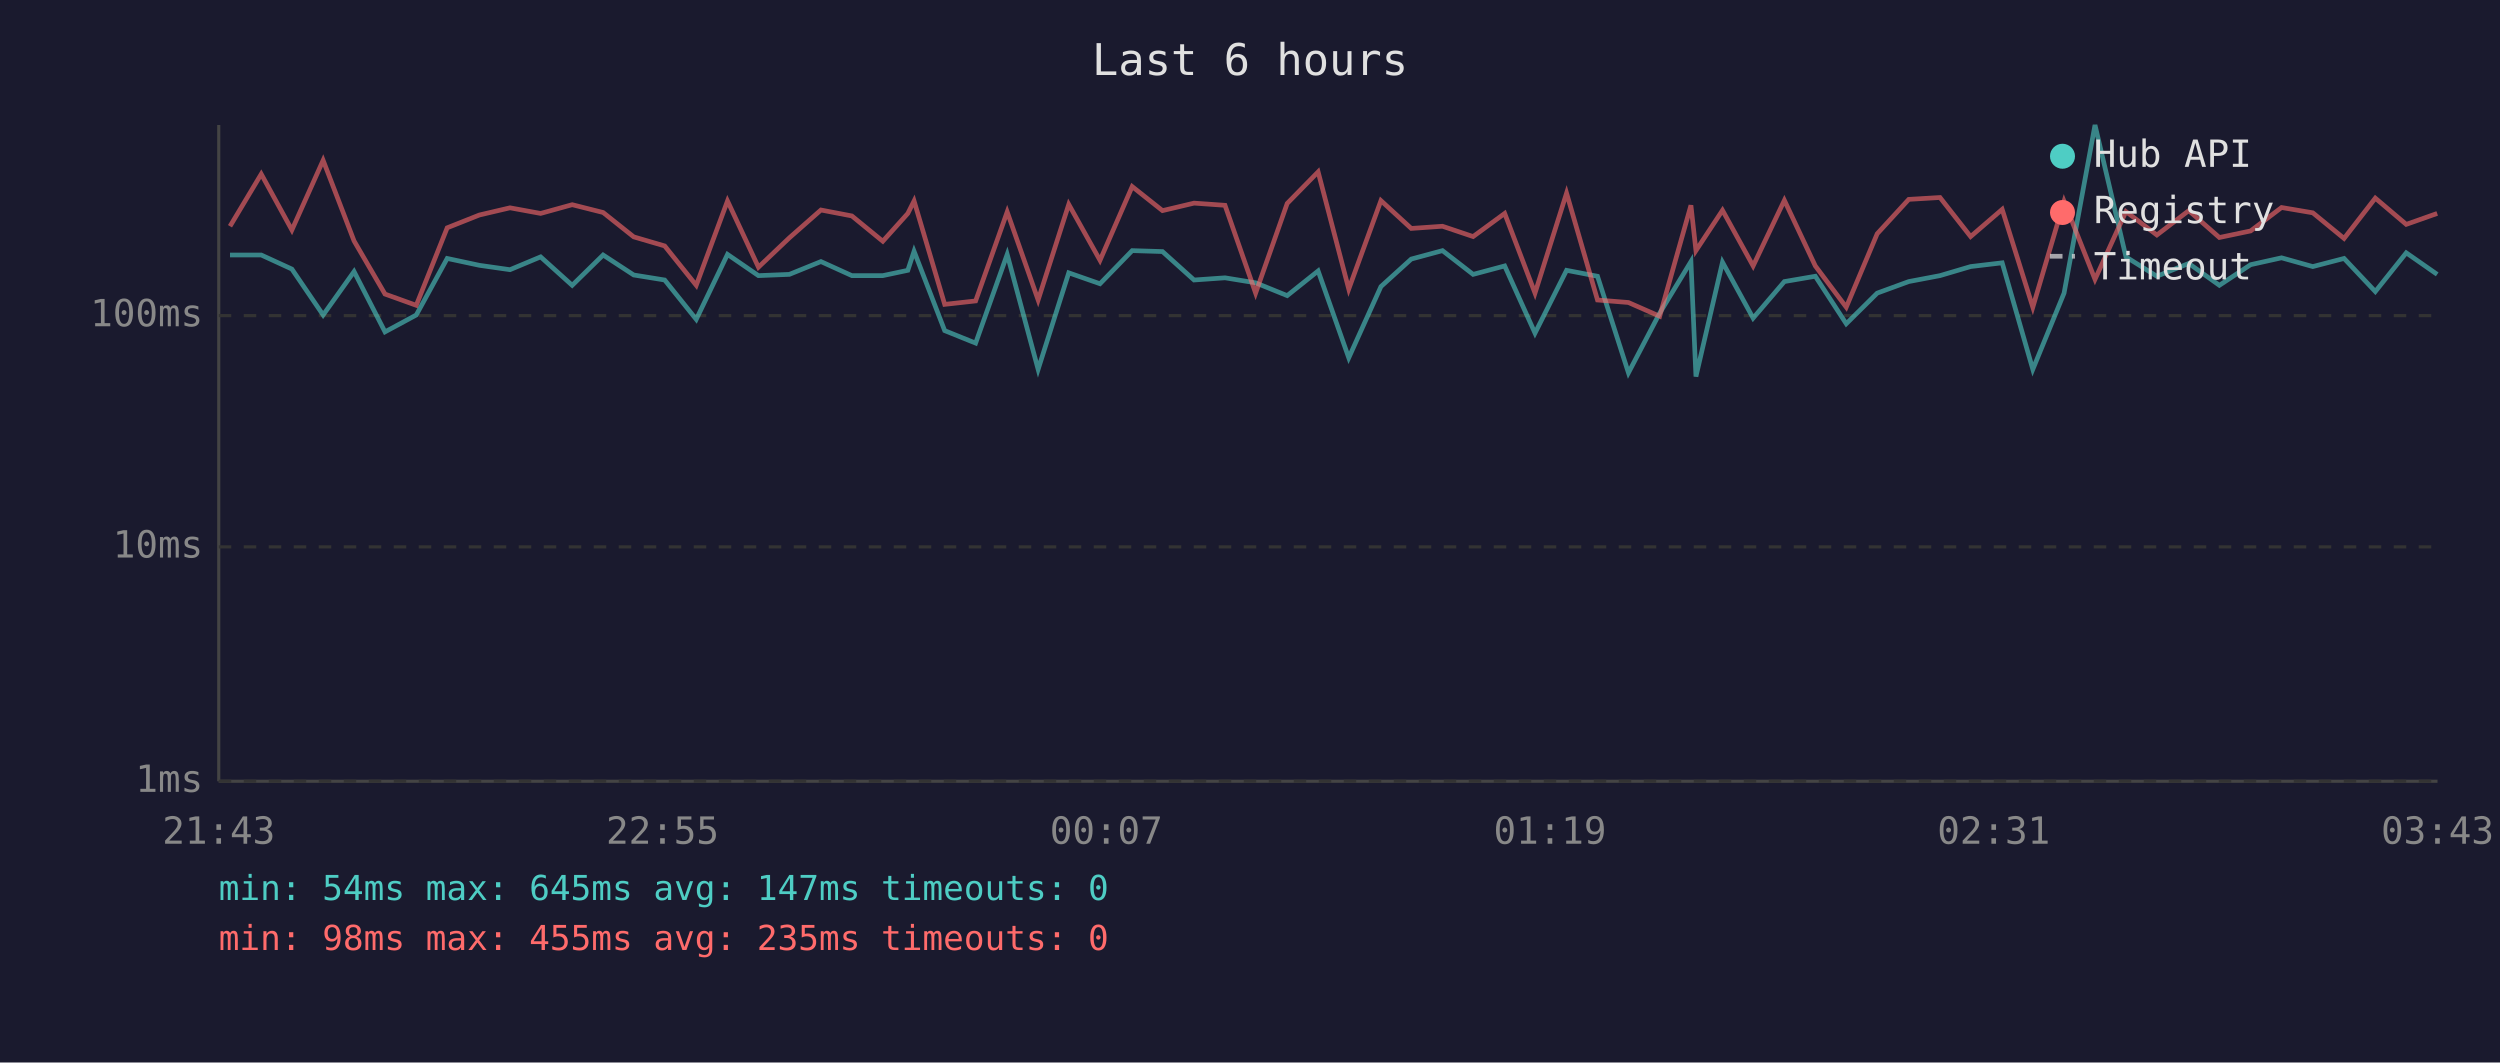
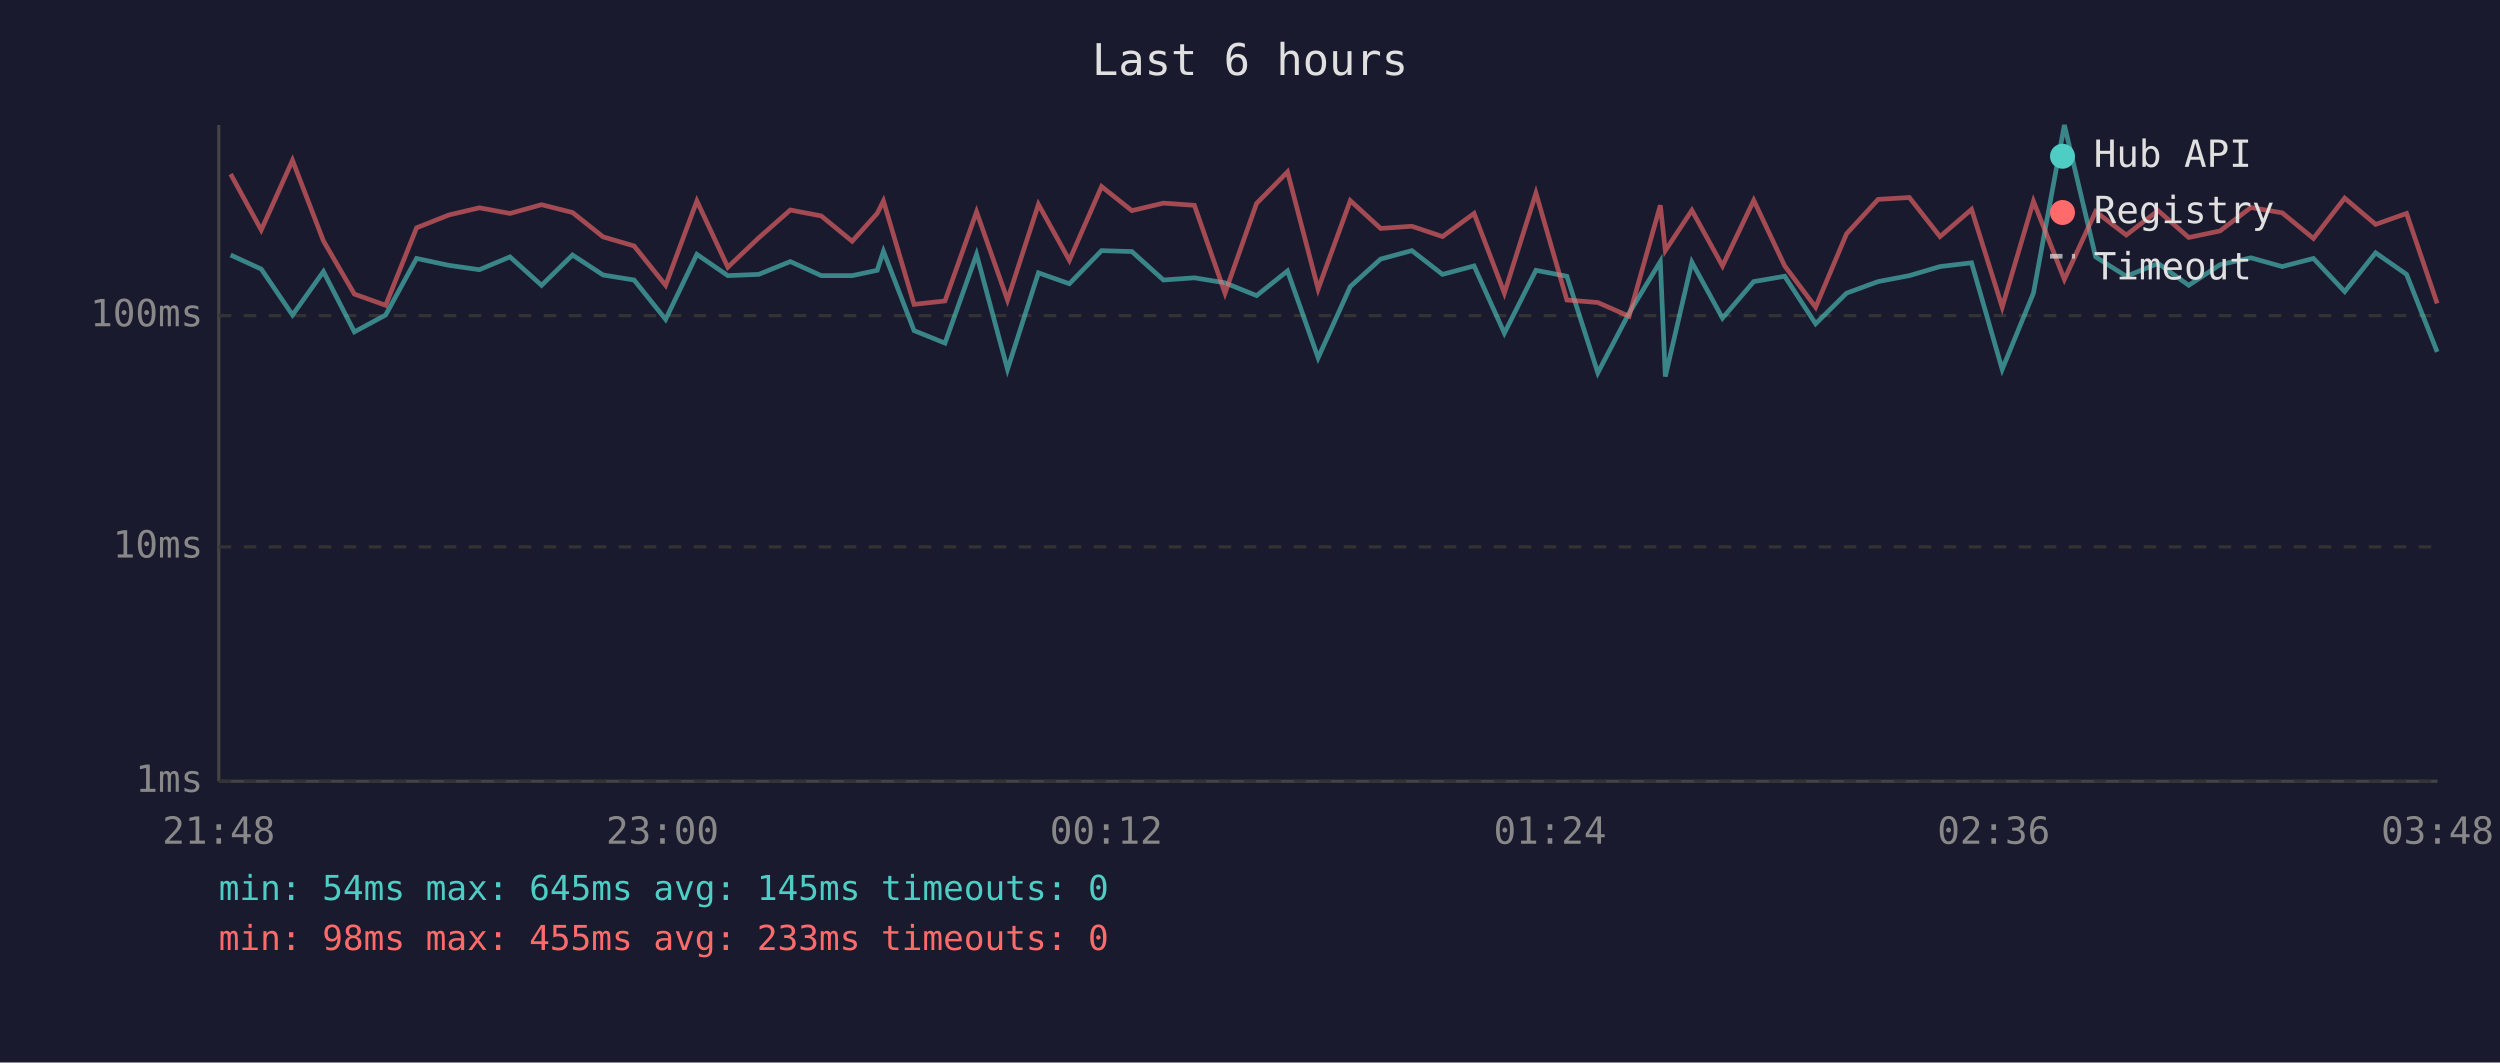
<svg xmlns="http://www.w3.org/2000/svg" viewBox="0 0 800 340" font-family="monospace" font-size="12">
  <rect width="800" height="340" fill="#1a1a2e" />
  <text x="400" y="24" fill="#e0e0e0" font-size="14" text-anchor="middle">Last 6 hours</text>
  <line x1="70" y1="40" x2="70" y2="250" stroke="#444" stroke-width="1" />
  <line x1="70" y1="250" x2="780" y2="250" stroke="#444" stroke-width="1" />
  <line x1="70" y1="250" x2="780" y2="250" stroke="#333" stroke-width="1" stroke-dasharray="4" />
  <text x="65" y="250" fill="#888" text-anchor="end" dominant-baseline="middle">1ms</text>
  <line x1="70" y1="175" x2="780" y2="175" stroke="#333" stroke-width="1" stroke-dasharray="4" />
  <text x="65" y="175" fill="#888" text-anchor="end" dominant-baseline="middle">10ms</text>
  <line x1="70" y1="101" x2="780" y2="101" stroke="#333" stroke-width="1" stroke-dasharray="4" />
  <text x="65" y="101" fill="#888" text-anchor="end" dominant-baseline="middle">100ms</text>
-   <text x="70" y="270" fill="#888" text-anchor="middle">21:43</text>
-   <text x="212" y="270" fill="#888" text-anchor="middle">22:55</text>
-   <text x="354" y="270" fill="#888" text-anchor="middle">00:07</text>
-   <text x="496" y="270" fill="#888" text-anchor="middle">01:19</text>
-   <text x="638" y="270" fill="#888" text-anchor="middle">02:31</text>
-   <text x="780" y="270" fill="#888" text-anchor="middle">03:43</text>
-   <polyline points="73.6,81.6 83.6,81.6 93.4,86.1 103.4,100.8 113.3,86.9 123.2,106.2 133.2,100.8 143.1,82.7 153.4,84.9 163.2,86.3 173.0,82.2 183.1,91.3 193.0,81.6 202.8,88.0 212.7,89.6 222.8,102.2 232.8,81.4 242.7,88.2 252.6,87.8 262.7,83.7 272.6,88.2 282.5,88.2 290.5,86.5 292.5,80.4 302.3,105.8 312.2,109.8 322.3,81.4 332.2,118.2 342.0,87.3 352.0,90.8 362.3,80.2 372.0,80.5 382.1,89.6 392.0,88.9 401.8,90.5 411.9,94.6 421.8,86.7 431.6,114.5 441.9,91.7 451.6,82.9 461.6,80.2 471.4,87.8 481.5,85.1 491.2,106.6 501.3,86.5 511.2,88.4 521.1,119.3 531.1,100.2 541.1,83.7 542.7,120.5 551.2,83.9 561.0,101.8 571.0,90.1 580.9,88.4 590.8,103.6 600.7,93.8 610.8,90.1 620.8,88.2 630.6,85.3 640.7,84.1 650.5,118.2 660.5,93.8 670.4,40.0 680.3,82.2 690.2,88.4 700.4,84.3 710.2,91.3 720.2,84.7 730.1,82.5 740.1,85.3 750.1,82.7 760.1,93.3 770.0,80.9 779.9,87.8" fill="none" stroke="#4ecdc4" stroke-width="1.5" opacity="0.6" />
-   <polyline points="73.6,72.4 83.6,55.7 93.4,73.6 103.4,51.3 113.3,77.1 123.2,94.1 133.2,97.7 143.1,72.9 153.4,68.8 163.2,66.5 173.0,68.3 183.1,65.5 193.0,68.0 202.8,75.8 212.7,78.7 222.8,91.3 232.8,64.3 242.7,85.5 252.6,76.1 262.7,67.2 272.6,69.1 282.5,77.2 290.5,68.3 292.5,64.3 302.3,97.4 312.2,96.3 322.3,67.8 332.2,96.0 342.0,65.4 352.0,83.3 362.3,59.7 372.0,67.4 382.1,65.0 392.0,65.7 401.8,93.8 411.9,65.1 421.8,55.0 431.6,92.5 441.9,64.2 451.6,73.1 461.6,72.4 471.4,75.7 481.5,68.3 491.2,93.8 501.3,61.8 511.2,96.0 521.1,96.8 531.1,101.2 541.1,65.7 542.7,80.2 551.2,67.3 561.0,85.1 571.0,64.1 580.9,85.1 590.8,98.3 600.7,74.8 610.8,63.8 620.8,63.2 630.6,75.7 640.7,67.0 650.5,98.3 660.5,64.4 670.4,89.4 680.3,67.7 690.2,75.2 700.4,67.4 710.2,76.0 720.2,73.9 730.1,66.4 740.1,68.1 750.1,76.3 760.1,63.4 770.0,71.8 779.9,68.3" fill="none" stroke="#ff6b6b" stroke-width="1.5" opacity="0.6" />
+   <text x="70" y="270" fill="#888" text-anchor="middle">21:48</text>
+   <text x="212" y="270" fill="#888" text-anchor="middle">23:00</text>
+   <text x="354" y="270" fill="#888" text-anchor="middle">00:12</text>
+   <text x="496" y="270" fill="#888" text-anchor="middle">01:24</text>
+   <text x="638" y="270" fill="#888" text-anchor="middle">02:36</text>
+   <text x="780" y="270" fill="#888" text-anchor="middle">03:48</text>
+   <polyline points="73.8,81.6 83.6,86.1 93.6,100.8 103.5,86.9 113.4,106.2 123.4,100.8 133.3,82.7 143.6,84.9 153.4,86.3 163.2,82.2 173.3,91.3 183.2,81.6 193.0,88.0 202.9,89.6 213.0,102.2 223.0,81.4 232.9,88.2 242.8,87.8 252.9,83.7 262.8,88.2 272.7,88.2 280.7,86.5 282.7,80.4 292.5,105.8 302.4,109.8 312.5,81.4 322.4,118.2 332.3,87.3 342.2,90.8 352.5,80.2 362.2,80.5 372.3,89.6 382.2,88.9 392.0,90.5 402.1,94.6 412.0,86.7 421.8,114.5 432.1,91.7 441.8,82.9 451.8,80.2 461.6,87.8 471.7,85.1 481.4,106.6 491.5,86.5 501.4,88.4 511.3,119.3 521.3,100.2 531.3,83.7 532.9,120.5 541.4,83.9 551.2,101.8 561.2,90.1 571.1,88.4 581.0,103.6 590.9,93.8 601.0,90.1 611.0,88.2 620.8,85.3 630.9,84.1 640.7,118.2 650.7,93.8 660.6,40.0 670.6,82.2 680.4,88.4 690.6,84.3 700.4,91.3 710.4,84.7 720.3,82.5 730.3,85.3 740.3,82.7 750.3,93.3 760.2,80.9 770.1,87.8 779.9,112.6" fill="none" stroke="#4ecdc4" stroke-width="1.5" opacity="0.6" />
+   <polyline points="73.8,55.7 83.6,73.6 93.6,51.3 103.5,77.1 113.4,94.1 123.4,97.7 133.3,72.9 143.6,68.8 153.4,66.5 163.2,68.3 173.3,65.5 183.2,68.0 193.0,75.8 202.9,78.7 213.0,91.3 223.0,64.3 232.9,85.5 242.8,76.1 252.9,67.2 262.8,69.1 272.7,77.2 280.7,68.3 282.7,64.3 292.5,97.4 302.4,96.3 312.5,67.8 322.4,96.0 332.3,65.4 342.2,83.3 352.5,59.7 362.2,67.4 372.3,65.0 382.2,65.7 392.0,93.8 402.1,65.1 412.0,55.0 421.8,92.5 432.1,64.2 441.8,73.1 451.8,72.4 461.6,75.7 471.7,68.3 481.4,93.8 491.5,61.8 501.4,96.0 511.3,96.8 521.3,101.2 531.3,65.7 532.9,80.2 541.4,67.3 551.2,85.1 561.2,64.1 571.1,85.1 581.0,98.3 590.9,74.8 601.0,63.8 611.0,63.2 620.8,75.7 630.9,67.0 640.7,98.3 650.7,64.4 660.6,89.4 670.6,67.7 680.4,75.2 690.6,67.4 700.4,76.0 710.4,73.9 720.3,66.4 730.3,68.1 740.3,76.3 750.3,63.4 760.2,71.8 770.1,68.3 779.9,97.1" fill="none" stroke="#ff6b6b" stroke-width="1.5" opacity="0.6" />
  <circle cx="660" cy="50" r="4" fill="#4ecdc4" />
  <text x="670" y="50" fill="#e0e0e0" dominant-baseline="middle">Hub API</text>
  <circle cx="660" cy="68" r="4" fill="#ff6b6b" />
  <text x="670" y="68" fill="#e0e0e0" dominant-baseline="middle">Registry</text>
  <line x1="656" y1="82" x2="664" y2="82" stroke="#e0e0e0" stroke-width="1.5" stroke-dasharray="4,3" opacity="0.7" />
  <text x="670" y="86" fill="#e0e0e0" dominant-baseline="middle">Timeout</text>
-   <text x="70" y="288" fill="#4ecdc4" font-size="11">min: 54ms  max: 645ms  avg: 147ms  timeouts: 0</text>
-   <text x="70" y="304" fill="#ff6b6b" font-size="11">min: 98ms  max: 455ms  avg: 235ms  timeouts: 0</text>
+   <text x="70" y="288" fill="#4ecdc4" font-size="11">min: 54ms  max: 645ms  avg: 145ms  timeouts: 0</text>
+   <text x="70" y="304" fill="#ff6b6b" font-size="11">min: 98ms  max: 455ms  avg: 233ms  timeouts: 0</text>
</svg>
